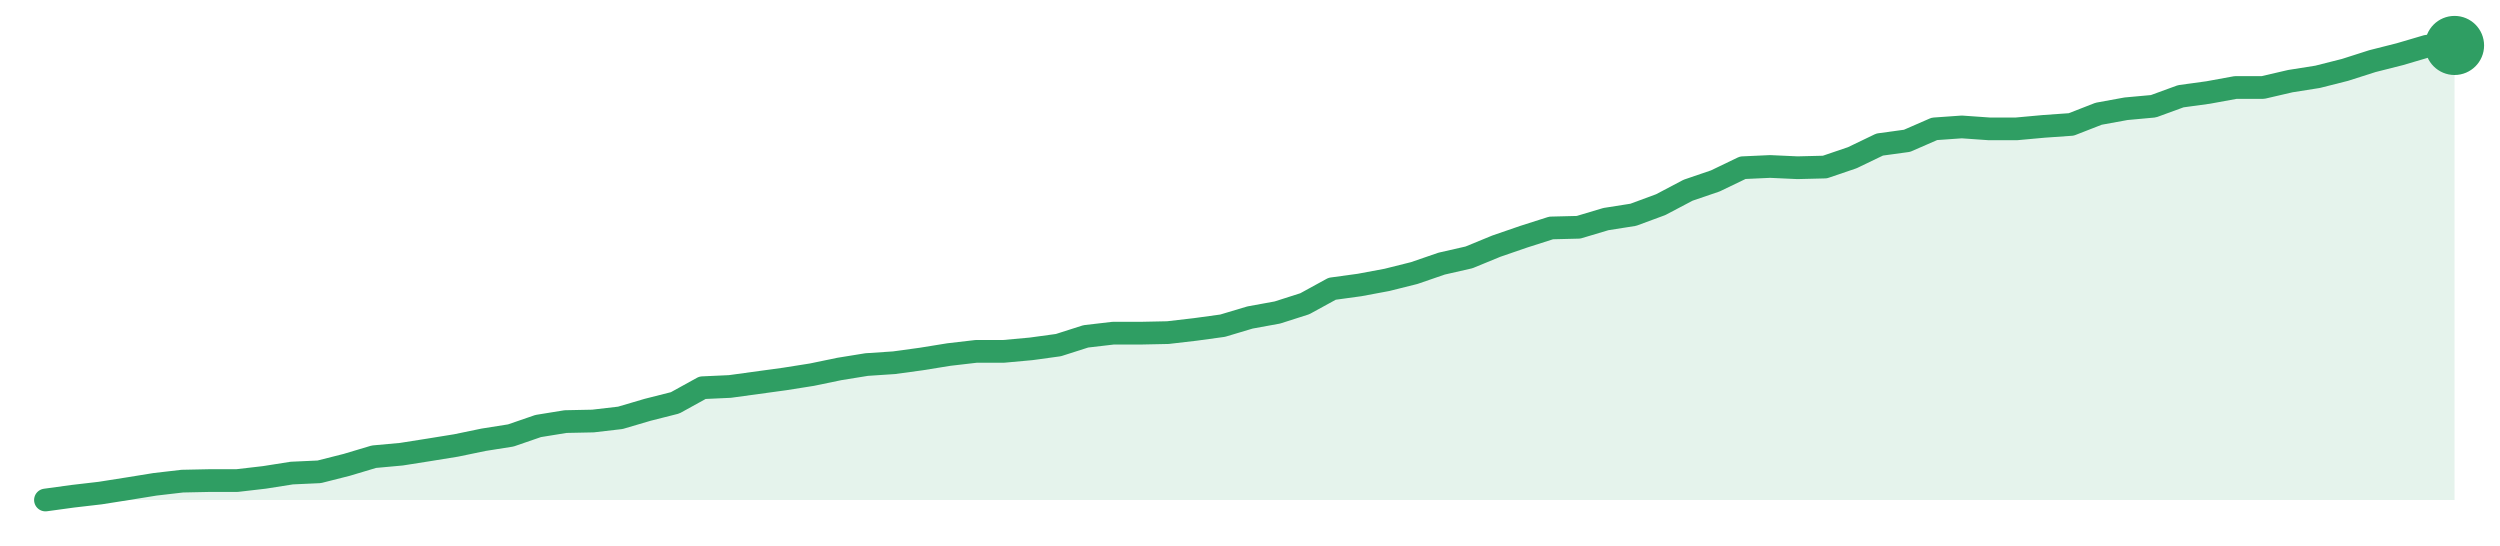
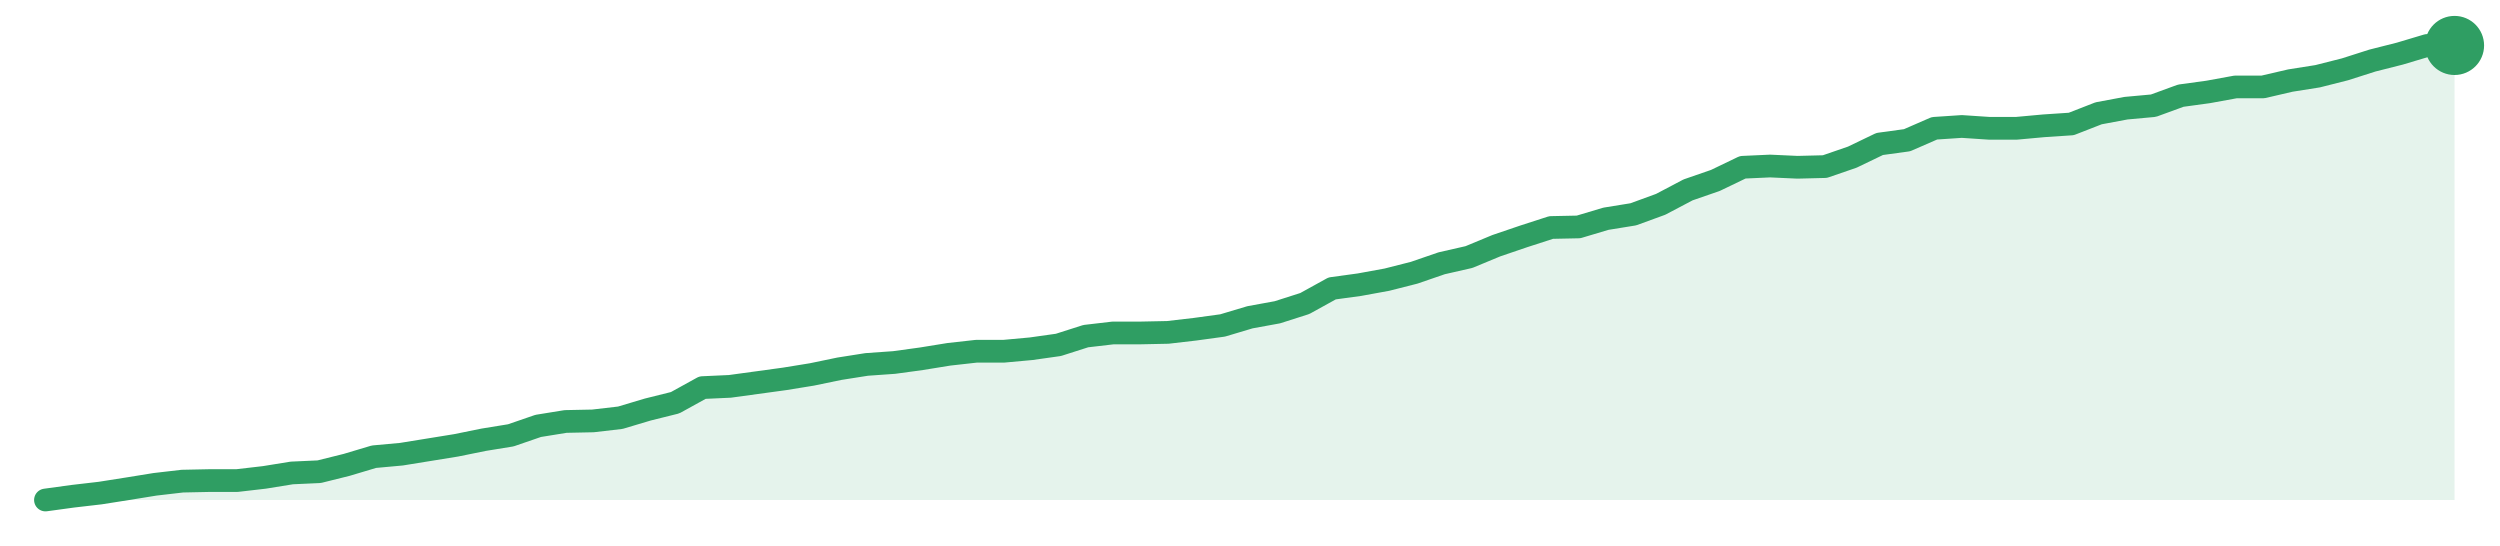
<svg xmlns="http://www.w3.org/2000/svg" width="220" height="48" viewBox="0 0 220 48" role="img" aria-label="trend">
-   <path d="M4.0,44.0 L4.0,44.0 L6.41,43.67 L8.82,43.39 L11.23,43.01 L13.64,42.62 L16.05,42.34 L18.45,42.29 L20.86,42.29 L23.27,42.01 L25.68,41.63 L28.09,41.52 L30.5,40.91 L32.91,40.19 L35.32,39.97 L37.73,39.59 L40.14,39.2 L42.55,38.7 L44.95,38.32 L47.36,37.49 L49.77,37.1 L52.18,37.05 L54.59,36.77 L57.0,36.06 L59.41,35.45 L61.82,34.12 L64.23,34.01 L66.64,33.68 L69.05,33.35 L71.45,32.97 L73.86,32.47 L76.27,32.08 L78.68,31.92 L81.09,31.59 L83.5,31.2 L85.91,30.92 L88.32,30.92 L90.73,30.7 L93.14,30.37 L95.55,29.6 L97.95,29.32 L100.36,29.32 L102.77,29.27 L105.18,28.99 L107.59,28.66 L110.0,27.94 L112.41,27.5 L114.82,26.73 L117.23,25.41 L119.64,25.08 L122.05,24.63 L124.45,24.03 L126.86,23.2 L129.27,22.65 L131.68,21.66 L134.09,20.83 L136.5,20.06 L138.91,20.0 L141.32,19.28 L143.73,18.9 L146.14,18.01 L148.55,16.74 L150.95,15.92 L153.36,14.76 L155.77,14.65 L158.18,14.76 L160.59,14.7 L163.0,13.88 L165.41,12.72 L167.82,12.39 L170.23,11.34 L172.64,11.17 L175.05,11.34 L177.45,11.34 L179.86,11.12 L182.27,10.95 L184.68,10.01 L187.09,9.57 L189.5,9.35 L191.91,8.47 L194.32,8.14 L196.73,7.7 L199.14,7.7 L201.55,7.14 L203.95,6.76 L206.36,6.15 L208.77,5.38 L211.18,4.77 L213.59,4.06 L216.0,4.0 L216.0,44.0 Z" fill="#2f9e631f" />
-   <path d="M4.0,44.0 L6.41,43.67 L8.82,43.39 L11.23,43.01 L13.64,42.62 L16.05,42.34 L18.45,42.29 L20.86,42.29 L23.27,42.01 L25.68,41.63 L28.09,41.52 L30.5,40.91 L32.91,40.19 L35.32,39.97 L37.73,39.59 L40.14,39.2 L42.55,38.7 L44.95,38.32 L47.36,37.49 L49.77,37.1 L52.18,37.05 L54.59,36.77 L57.0,36.06 L59.41,35.45 L61.82,34.12 L64.23,34.01 L66.64,33.68 L69.05,33.35 L71.45,32.97 L73.86,32.47 L76.27,32.08 L78.68,31.92 L81.09,31.59 L83.5,31.2 L85.91,30.92 L88.32,30.92 L90.73,30.7 L93.14,30.37 L95.55,29.6 L97.95,29.32 L100.36,29.32 L102.77,29.27 L105.18,28.99 L107.59,28.66 L110.0,27.94 L112.41,27.5 L114.82,26.73 L117.23,25.41 L119.64,25.08 L122.05,24.63 L124.45,24.03 L126.86,23.2 L129.27,22.65 L131.68,21.66 L134.09,20.83 L136.5,20.06 L138.91,20.0 L141.32,19.28 L143.73,18.9 L146.14,18.01 L148.55,16.74 L150.95,15.92 L153.36,14.76 L155.77,14.65 L158.18,14.76 L160.59,14.7 L163.0,13.88 L165.41,12.72 L167.82,12.39 L170.23,11.34 L172.64,11.17 L175.05,11.34 L177.45,11.34 L179.86,11.12 L182.27,10.95 L184.68,10.01 L187.09,9.57 L189.5,9.35 L191.91,8.47 L194.32,8.14 L196.73,7.7 L199.14,7.7 L201.55,7.14 L203.95,6.76 L206.36,6.15 L208.77,5.38 L211.18,4.77 L213.59,4.06 L216.0,4.0" fill="none" stroke="#2f9e63" stroke-width="2" stroke-linejoin="round" stroke-linecap="round" />
+   <path d="M4.0,44.0 L4.0,44.0 L6.41,43.67 L8.82,43.39 L11.23,43.01 L13.64,42.62 L16.05,42.34 L18.45,42.29 L20.86,42.29 L23.27,42.01 L25.68,41.62 L28.09,41.51 L30.5,40.91 L32.91,40.19 L35.32,39.97 L37.73,39.58 L40.14,39.19 L42.55,38.7 L44.95,38.31 L47.36,37.48 L49.77,37.09 L52.18,37.04 L54.59,36.76 L57.0,36.04 L59.41,35.44 L61.82,34.11 L64.23,34.0 L66.64,33.67 L69.05,33.34 L71.45,32.95 L73.86,32.45 L76.27,32.07 L78.68,31.9 L81.09,31.57 L83.5,31.18 L85.91,30.91 L88.32,30.91 L90.73,30.69 L93.14,30.35 L95.55,29.58 L97.95,29.3 L100.36,29.3 L102.77,29.25 L105.18,28.97 L107.59,28.64 L110.0,27.92 L112.41,27.48 L114.82,26.71 L117.23,25.38 L119.64,25.05 L122.05,24.61 L124.45,24.0 L126.86,23.17 L129.27,22.62 L131.68,21.62 L134.09,20.8 L136.5,20.02 L138.91,19.97 L141.32,19.25 L143.73,18.86 L146.14,17.98 L148.55,16.71 L150.95,15.88 L153.36,14.72 L155.77,14.61 L158.18,14.72 L160.59,14.66 L163.0,13.83 L165.41,12.67 L167.82,12.34 L170.23,11.29 L172.64,11.13 L175.05,11.29 L177.45,11.29 L179.86,11.07 L182.27,10.91 L184.68,9.97 L187.09,9.52 L189.5,9.3 L191.91,8.42 L194.32,8.09 L196.73,7.65 L199.14,7.65 L201.55,7.09 L203.95,6.71 L206.36,6.1 L208.77,5.33 L211.18,4.72 L213.59,4.0 L216.0,4.0 L216.0,44.0 Z" fill="#2f9e631f" />
+   <path d="M4.0,44.0 L6.41,43.67 L8.82,43.39 L11.23,43.01 L13.64,42.62 L16.05,42.34 L18.45,42.29 L20.86,42.29 L23.27,42.01 L25.68,41.62 L28.09,41.51 L30.5,40.91 L32.91,40.19 L35.32,39.97 L37.73,39.58 L40.14,39.19 L42.55,38.7 L44.95,38.31 L47.36,37.48 L49.77,37.09 L52.18,37.04 L54.59,36.76 L57.0,36.04 L59.41,35.44 L61.82,34.11 L64.23,34.0 L66.64,33.67 L69.05,33.34 L71.45,32.95 L73.86,32.45 L76.27,32.07 L78.68,31.9 L81.09,31.57 L83.5,31.18 L85.91,30.91 L88.32,30.91 L90.73,30.69 L93.14,30.35 L95.55,29.58 L97.95,29.3 L100.36,29.3 L102.77,29.25 L105.18,28.97 L107.59,28.64 L110.0,27.92 L112.41,27.48 L114.82,26.71 L117.23,25.38 L119.64,25.05 L122.05,24.61 L124.45,24.0 L126.86,23.17 L129.27,22.62 L131.68,21.62 L134.09,20.8 L136.5,20.02 L138.91,19.97 L141.32,19.25 L143.73,18.86 L146.14,17.98 L148.55,16.71 L150.95,15.88 L153.36,14.72 L155.77,14.61 L158.18,14.72 L160.59,14.66 L163.0,13.83 L165.41,12.67 L167.82,12.34 L170.23,11.29 L172.64,11.13 L175.05,11.29 L177.45,11.29 L179.86,11.07 L182.27,10.91 L184.68,9.97 L187.09,9.52 L189.5,9.3 L191.91,8.42 L194.32,8.09 L196.73,7.65 L199.14,7.65 L201.55,7.09 L203.95,6.71 L206.36,6.1 L208.77,5.33 L211.18,4.72 L213.59,4.0 L216.0,4.0" fill="none" stroke="#2f9e63" stroke-width="2" stroke-linejoin="round" stroke-linecap="round" />
  <circle cx="216.0" cy="4.0" r="2.6" fill="#2f9e63" />
</svg>
